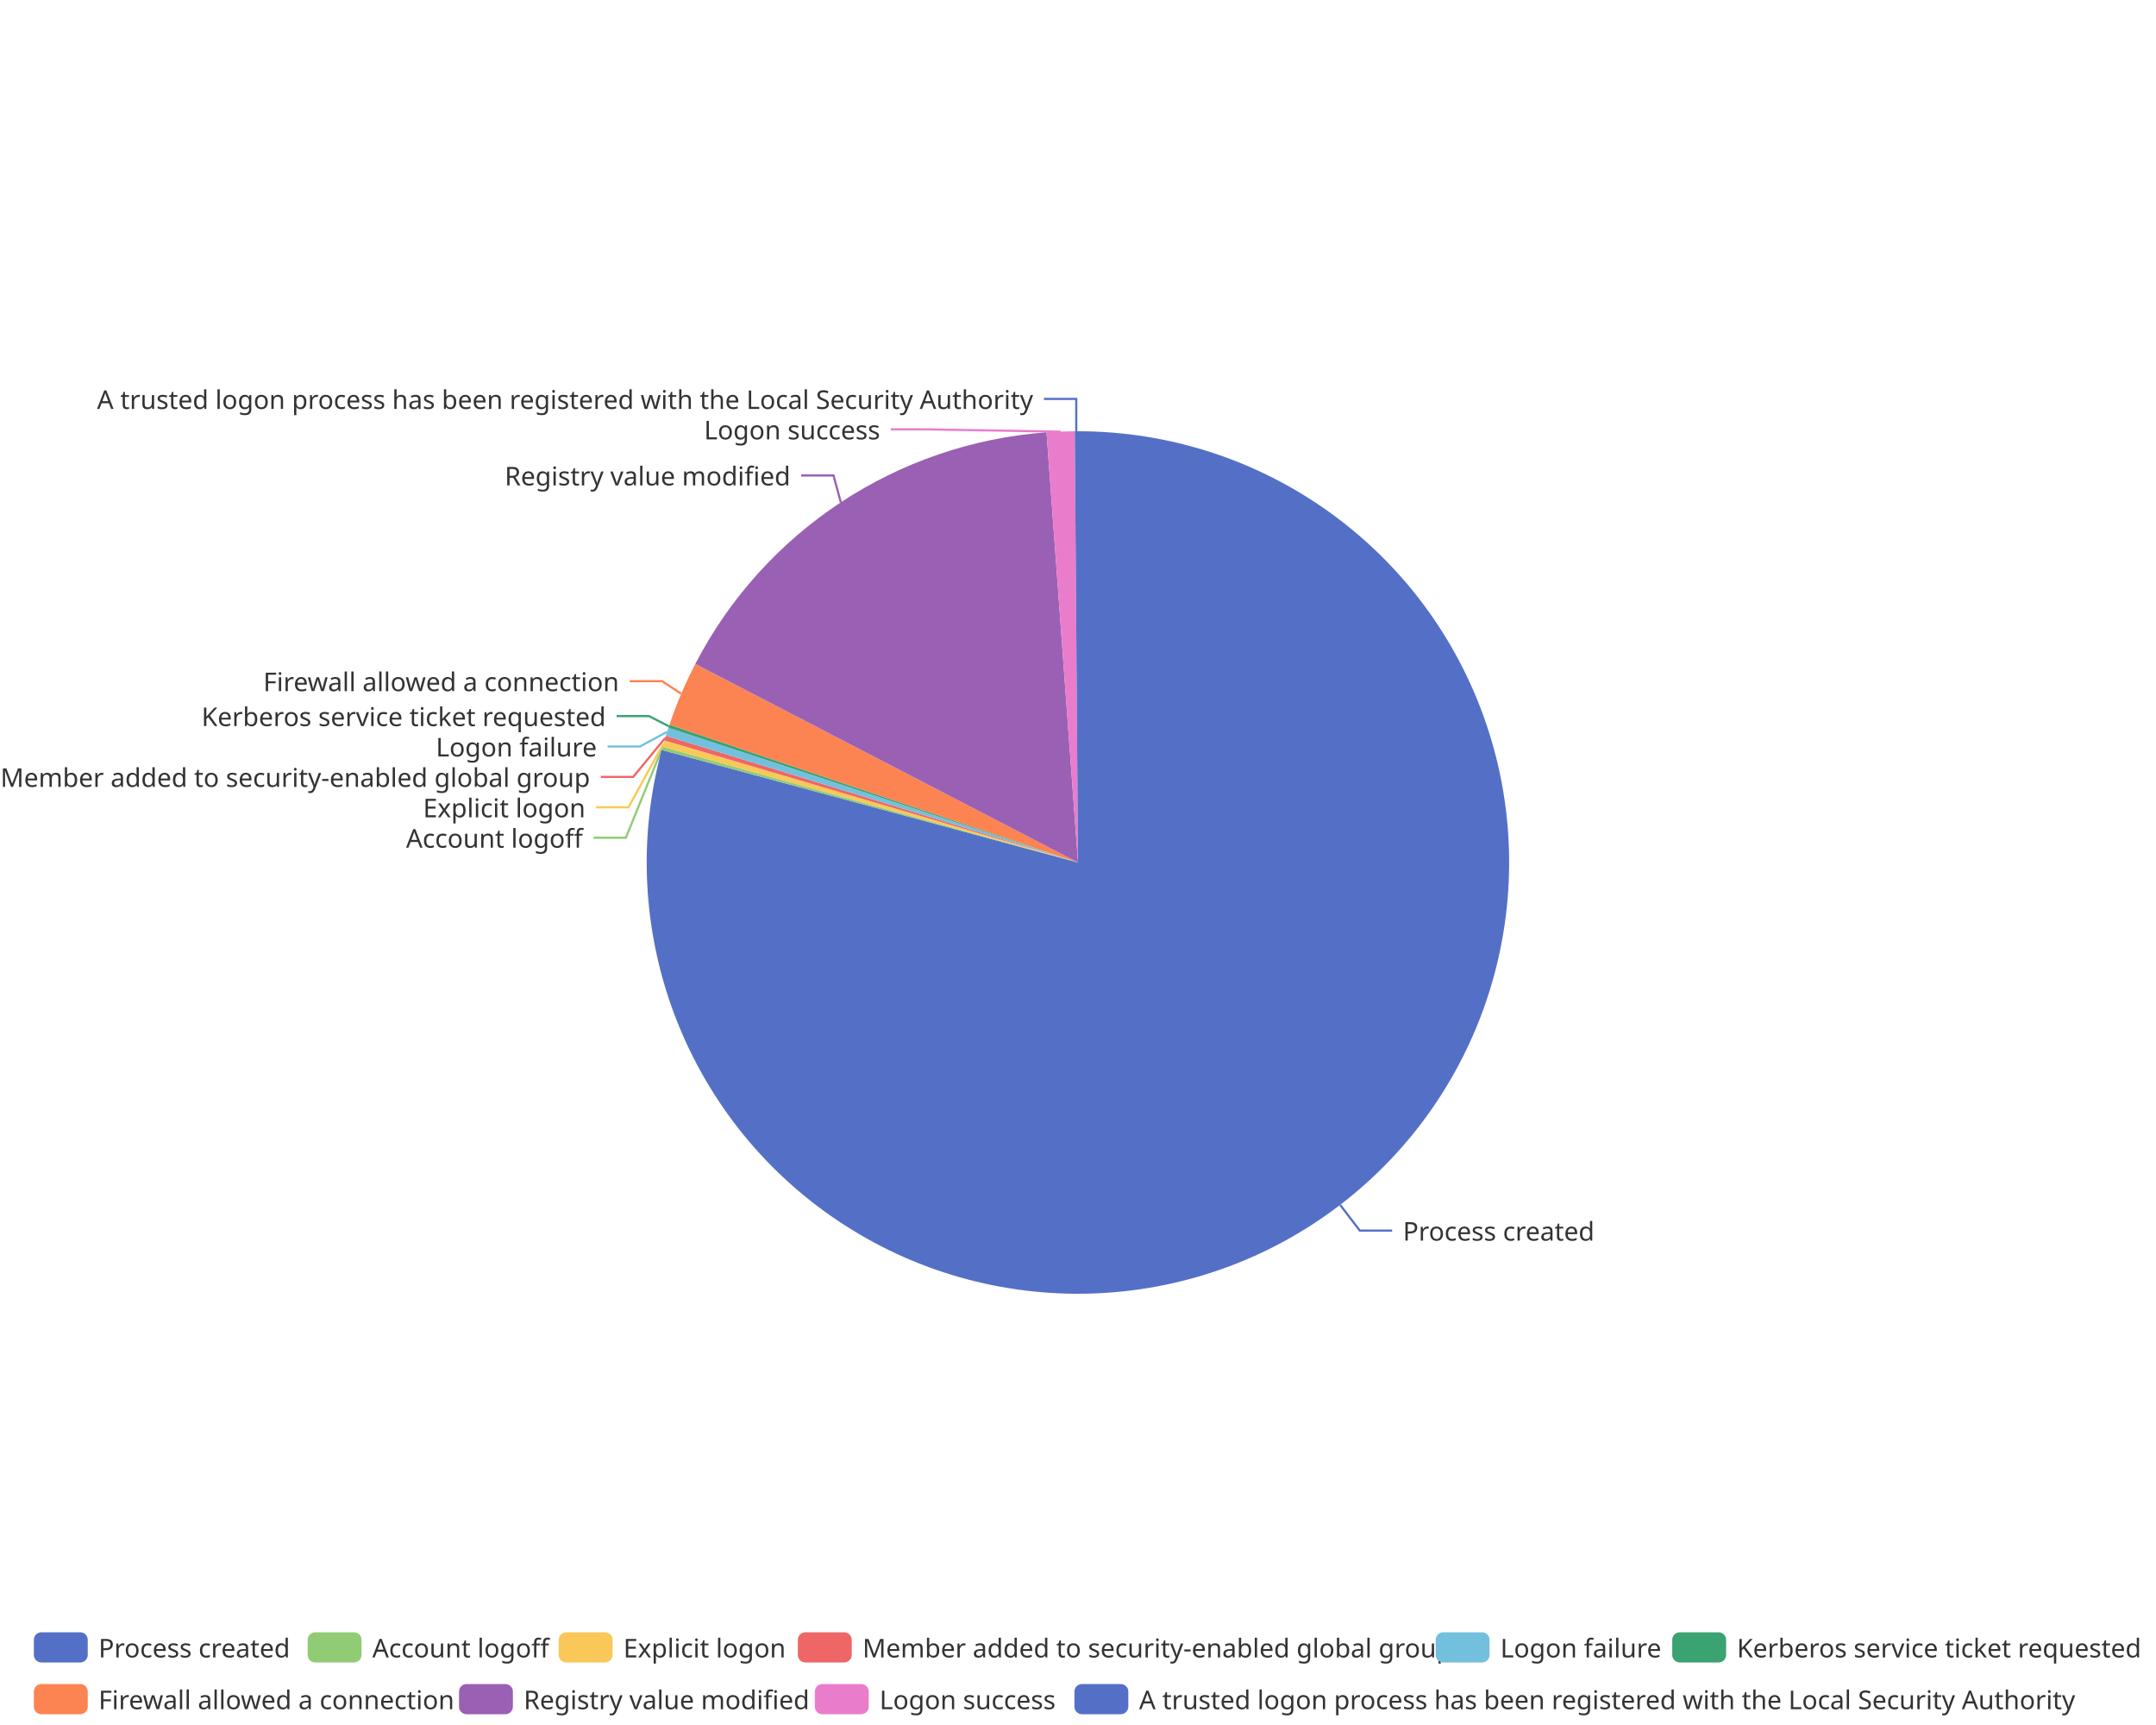
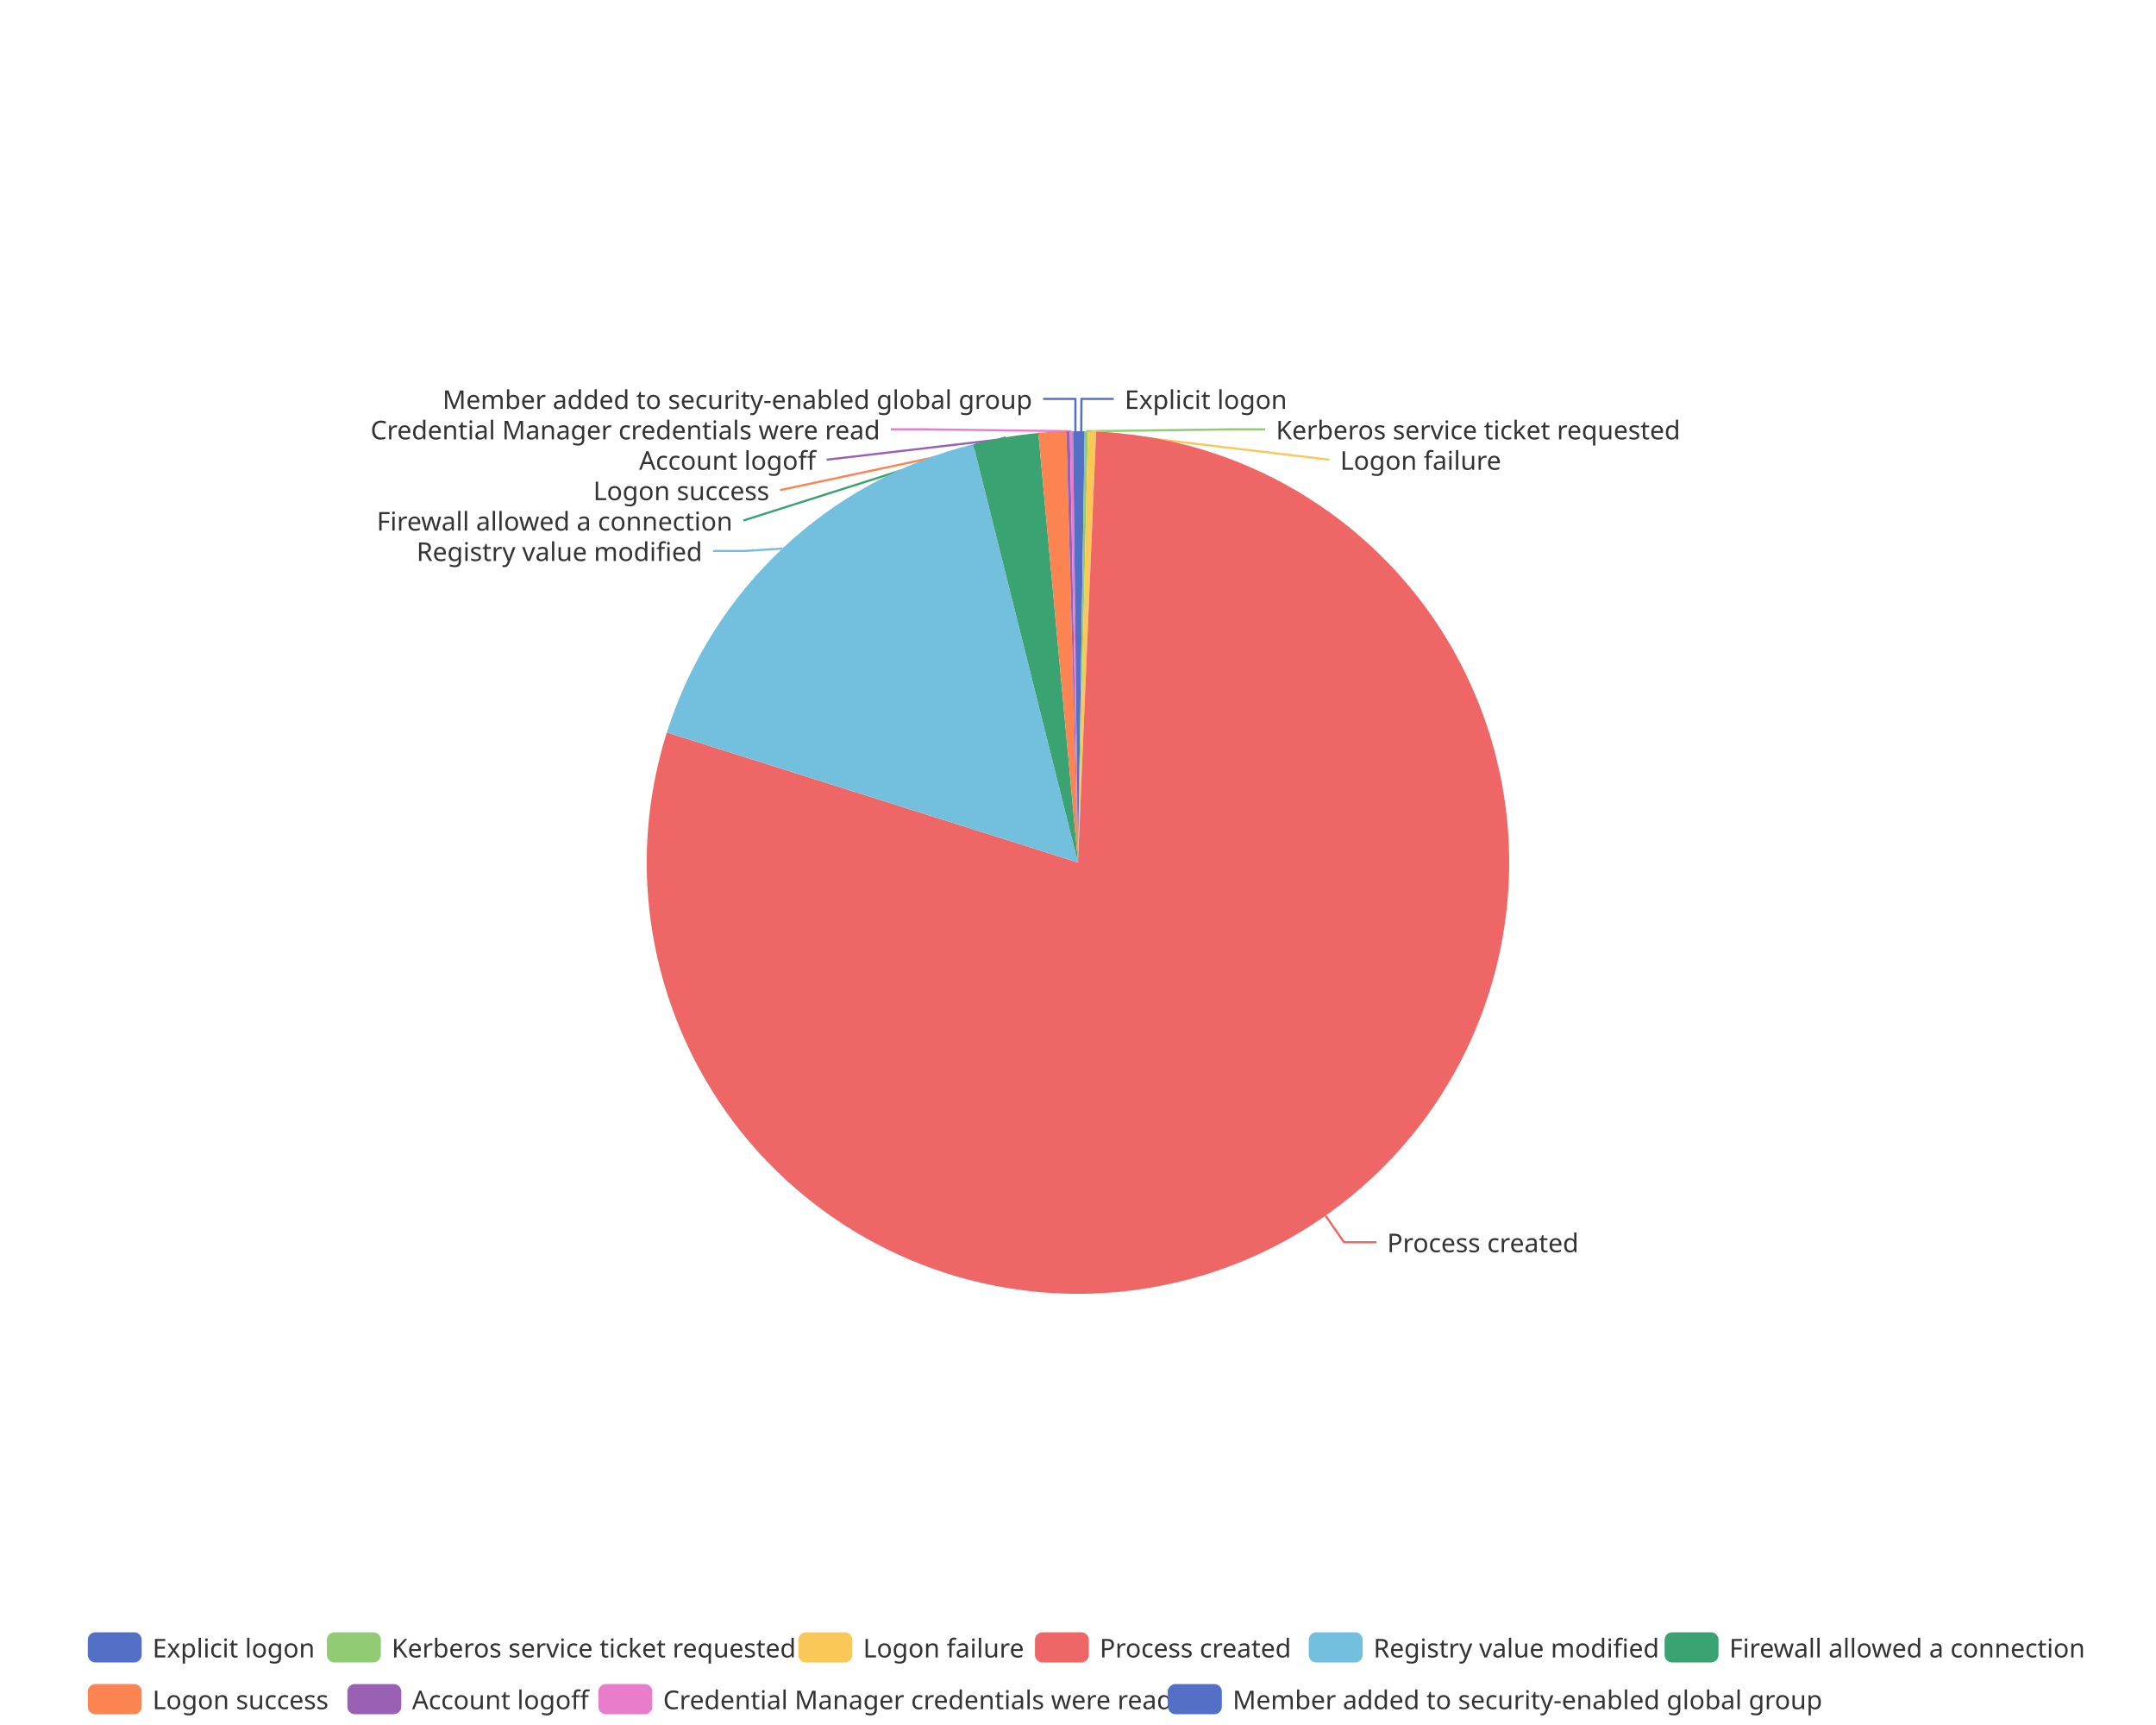
<svg xmlns="http://www.w3.org/2000/svg" width="1000" height="800" version="1.1" baseProfile="full" viewBox="0 0 1000 800">
  <rect width="1000" height="800" x="0" y="0" id="0" fill="none" />
-   <polyline points="621.6 558.8 630.7 570.7 645.7 570.7" fill="none" stroke="#5470c6" />
-   <polyline points="307.1 347.1 290.3 388.5 275.3 388.5" fill="none" stroke="#91cc75" />
-   <polyline points="307.7 344.9 291.5 374.4 276.5 374.4" fill="none" stroke="#fac858" />
-   <polyline points="308.5 342.3 293.7 360.3 278.7 360.3" fill="none" stroke="#ee6666" />
-   <polyline points="309.4 339.4 296.8 346.2 281.8 346.2" fill="none" stroke="#73c0de" />
-   <polyline points="310.2 336.8 301 332.1 286 332.1" fill="none" stroke="#3ba272" />
-   <polyline points="315.9 321.7 307.1 315.9 292.1 315.9" fill="none" stroke="#fc8452" />
-   <polyline points="390 233 386.6 220.5 371.6 220.5" fill="none" stroke="#9a60b4" />
-   <polyline points="491.9 200.2 428.2 199.1 413.2 199.1" fill="none" stroke="#ea7ccc" />
-   <polyline points="499.2 200 499.2 185 484.2 185" fill="none" stroke="#5470c6" />
-   <path d="M500 200A200 200 0 1 1 306.9 347.8L500 400Z" fill="#5470c6" />
-   <path d="M306.9 347.8A200 200 0 0 1 307.3 346.3L500 400Z" fill="#91cc75" />
-   <path d="M307.3 346.3A200 200 0 0 1 308.2 343.4L500 400Z" fill="#fac858" />
-   <path d="M308.2 343.4A200 200 0 0 1 308.8 341.2L500 400Z" fill="#ee6666" />
-   <path d="M308.8 341.2A200 200 0 0 1 310 337.5L500 400Z" fill="#73c0de" />
-   <path d="M310 337.5A200 200 0 0 1 310.5 336.1L500 400Z" fill="#3ba272" />
-   <path d="M310.5 336.1A200 200 0 0 1 322.5 307.9L500 400Z" fill="#fc8452" />
-   <path d="M322.5 307.9A200 200 0 0 1 485.4 200.5L500 400Z" fill="#9a60b4" />
-   <path d="M485.4 200.5A200 200 0 0 1 498.5 200L500 400Z" fill="#ea7ccc" />
-   <path d="M498.5 200A200 200 0 0 1 500 200L500 400Z" fill="#5470c6" />
-   <text dominant-baseline="central" text-anchor="start" style="font-size:12px;font-family:sans-serif;" xml:space="preserve" transform="translate(650.7041 570.7086)" fill="#333" stroke="rgb(255,255,255)" stroke-width="2" paint-order="stroke" stroke-miterlimit="2">Process created</text>
-   <text dominant-baseline="central" text-anchor="end" style="font-size:12px;font-family:sans-serif;" xml:space="preserve" transform="translate(270.309 388.4727)" fill="#333" stroke="rgb(255,255,255)" stroke-width="2" paint-order="stroke" stroke-miterlimit="2">Account logoff</text>
-   <text dominant-baseline="central" text-anchor="end" style="font-size:12px;font-family:sans-serif;" xml:space="preserve" transform="translate(271.5317 374.3727)" fill="#333" stroke="rgb(255,255,255)" stroke-width="2" paint-order="stroke" stroke-miterlimit="2">Explicit logon</text>
-   <text dominant-baseline="central" text-anchor="end" style="font-size:12px;font-family:sans-serif;" xml:space="preserve" transform="translate(273.6996 360.2727)" fill="#333" stroke="rgb(255,255,255)" stroke-width="2" paint-order="stroke" stroke-miterlimit="2">Member added to security-enabled global group</text>
-   <text dominant-baseline="central" text-anchor="end" style="font-size:12px;font-family:sans-serif;" xml:space="preserve" transform="translate(276.8421 346.1727)" fill="#333" stroke="rgb(255,255,255)" stroke-width="2" paint-order="stroke" stroke-miterlimit="2">Logon failure</text>
-   <text dominant-baseline="central" text-anchor="end" style="font-size:12px;font-family:sans-serif;" xml:space="preserve" transform="translate(281.0044 332.0727)" fill="#333" stroke="rgb(255,255,255)" stroke-width="2" paint-order="stroke" stroke-miterlimit="2">Kerberos service ticket requested</text>
-   <text dominant-baseline="central" text-anchor="end" style="font-size:12px;font-family:sans-serif;" xml:space="preserve" transform="translate(287.1277 315.8772)" fill="#333" stroke="rgb(255,255,255)" stroke-width="2" paint-order="stroke" stroke-miterlimit="2">Firewall allowed a connection</text>
-   <text dominant-baseline="central" text-anchor="end" style="font-size:12px;font-family:sans-serif;" xml:space="preserve" transform="translate(366.6321 220.4527)" fill="#333" stroke="rgb(255,255,255)" stroke-width="2" paint-order="stroke" stroke-miterlimit="2">Registry value modified</text>
-   <text dominant-baseline="central" text-anchor="end" style="font-size:12px;font-family:sans-serif;" xml:space="preserve" transform="translate(408.2285 199.1016)" fill="#333" stroke="rgb(255,255,255)" stroke-width="2" paint-order="stroke" stroke-miterlimit="2">Logon success</text>
-   <text dominant-baseline="central" text-anchor="end" style="font-size:12px;font-family:sans-serif;" xml:space="preserve" transform="translate(479.1752 185.0016)" fill="#333" stroke="rgb(255,255,255)" stroke-width="2" paint-order="stroke" stroke-miterlimit="2">A trusted logon process has been registered with the Local Security Authority</text>
-   <path d="M-5 -5l978.6 0l0 48l-978.6 0Z" transform="translate(15.7 757)" fill="rgb(0,0,0)" fill-opacity="0" stroke="#ccc" stroke-width="0" />
-   <path d="M3.5 0L21.5 0A3.5 3.5 0 0 1 25 3.5L25 10.5A3.5 3.5 0 0 1 21.5 14L3.5 14A3.5 3.5 0 0 1 0 10.5L0 3.5A3.5 3.5 0 0 1 3.5 0" transform="translate(15.7 757)" fill="#5470c6" />
-   <text dominant-baseline="central" text-anchor="start" style="font-size:12px;font-family:sans-serif;" xml:space="preserve" x="30" y="7" transform="translate(15.7 757)" fill="#333">Process created</text>
-   <path d="M3.5 0L21.5 0A3.5 3.5 0 0 1 25 3.5L25 10.5A3.5 3.5 0 0 1 21.5 14L3.5 14A3.5 3.5 0 0 1 0 10.5L0 3.5A3.5 3.5 0 0 1 3.5 0" transform="translate(142.7 757)" fill="#91cc75" />
-   <text dominant-baseline="central" text-anchor="start" style="font-size:12px;font-family:sans-serif;" xml:space="preserve" x="30" y="7" transform="translate(142.7 757)" fill="#333">Account logoff</text>
-   <path d="M3.5 0L21.5 0A3.5 3.5 0 0 1 25 3.5L25 10.5A3.5 3.5 0 0 1 21.5 14L3.5 14A3.5 3.5 0 0 1 0 10.5L0 3.5A3.5 3.5 0 0 1 3.5 0" transform="translate(259.14 757)" fill="#fac858" />
-   <text dominant-baseline="central" text-anchor="start" style="font-size:12px;font-family:sans-serif;" xml:space="preserve" x="30" y="7" transform="translate(259.14 757)" fill="#333">Explicit logon</text>
-   <path d="M3.5 0L21.5 0A3.5 3.5 0 0 1 25 3.5L25 10.5A3.5 3.5 0 0 1 21.5 14L3.5 14A3.5 3.5 0 0 1 0 10.5L0 3.5A3.5 3.5 0 0 1 3.5 0" transform="translate(370.06 757)" fill="#ee6666" />
-   <text dominant-baseline="central" text-anchor="start" style="font-size:12px;font-family:sans-serif;" xml:space="preserve" x="30" y="7" transform="translate(370.06 757)" fill="#333">Member added to security-enabled global group</text>
-   <path d="M3.5 0L21.5 0A3.5 3.5 0 0 1 25 3.5L25 10.5A3.5 3.5 0 0 1 21.5 14L3.5 14A3.5 3.5 0 0 1 0 10.5L0 3.5A3.5 3.5 0 0 1 3.5 0" transform="translate(665.9 757)" fill="#73c0de" />
-   <text dominant-baseline="central" text-anchor="start" style="font-size:12px;font-family:sans-serif;" xml:space="preserve" x="30" y="7" transform="translate(665.9 757)" fill="#333">Logon failure</text>
-   <path d="M3.5 0L21.5 0A3.5 3.5 0 0 1 25 3.5L25 10.5A3.5 3.5 0 0 1 21.5 14L3.5 14A3.5 3.5 0 0 1 0 10.5L0 3.5A3.5 3.5 0 0 1 3.5 0" transform="translate(775.62 757)" fill="#3ba272" />
-   <text dominant-baseline="central" text-anchor="start" style="font-size:12px;font-family:sans-serif;" xml:space="preserve" x="30" y="7" transform="translate(775.62 757)" fill="#333">Kerberos service ticket requested</text>
-   <path d="M3.5 0L21.5 0A3.5 3.5 0 0 1 25 3.5L25 10.5A3.5 3.5 0 0 1 21.5 14L3.5 14A3.5 3.5 0 0 1 0 10.5L0 3.5A3.5 3.5 0 0 1 3.5 0" transform="translate(15.7 781)" fill="#fc8452" />
-   <text dominant-baseline="central" text-anchor="start" style="font-size:12px;font-family:sans-serif;" xml:space="preserve" x="30" y="7" transform="translate(15.7 781)" fill="#333">Firewall allowed a connection</text>
-   <path d="M3.5 0L21.5 0A3.5 3.5 0 0 1 25 3.5L25 10.5A3.5 3.5 0 0 1 21.5 14L3.5 14A3.5 3.5 0 0 1 0 10.5L0 3.5A3.5 3.5 0 0 1 3.5 0" transform="translate(212.9 781)" fill="#9a60b4" />
-   <text dominant-baseline="central" text-anchor="start" style="font-size:12px;font-family:sans-serif;" xml:space="preserve" x="30" y="7" transform="translate(212.9 781)" fill="#333">Registry value modified</text>
-   <path d="M3.5 0L21.5 0A3.5 3.5 0 0 1 25 3.5L25 10.5A3.5 3.5 0 0 1 21.5 14L3.5 14A3.5 3.5 0 0 1 0 10.5L0 3.5A3.5 3.5 0 0 1 3.5 0" transform="translate(377.94 781)" fill="#ea7ccc" />
-   <text dominant-baseline="central" text-anchor="start" style="font-size:12px;font-family:sans-serif;" xml:space="preserve" x="30" y="7" transform="translate(377.94 781)" fill="#333">Logon success</text>
-   <path d="M3.5 0L21.5 0A3.5 3.5 0 0 1 25 3.5L25 10.5A3.5 3.5 0 0 1 21.5 14L3.5 14A3.5 3.5 0 0 1 0 10.5L0 3.5A3.5 3.5 0 0 1 3.5 0" transform="translate(498.34 781)" fill="#5470c6" />
-   <text dominant-baseline="central" text-anchor="start" style="font-size:12px;font-family:sans-serif;" xml:space="preserve" x="30" y="7" transform="translate(498.34 781)" fill="#333">A trusted logon process has been registered with the Local Security Authority</text>
+   <polyline points="501.5 200 501.6 185 516.6 185" fill="none" stroke="#5470c6" />
+   <polyline points="503.8 200 571.8 199.1 586.8 199.1" fill="none" stroke="#91cc75" />
+   <polyline points="506.5 200.1 616.6 213.2 616.6 213.2" fill="none" stroke="#fac858" />
+   <polyline points="614.8 563.8 623.4 576.1 638.4 576.1" fill="none" stroke="#ee6666" />
+   <polyline points="362.9 254.4 345.7 255.5 330.7 255.5" fill="none" stroke="#73c0de" />
+   <polyline points="466.4 202.8 344.8 241.4 344.8 241.4" fill="none" stroke="#3ba272" />
+   <polyline points="488.1 200.4 361.8 227.3 361.8 227.3" fill="none" stroke="#fc8452" />
+   <polyline points="495.4 200.1 383.4 213.2 383.4 213.2" fill="none" stroke="#9a60b4" />
+   <polyline points="496.9 200 428.2 199.1 413.2 199.1" fill="none" stroke="#ea7ccc" />
+   <polyline points="498.8 200 498.8 185 483.8 185" fill="none" stroke="#5470c6" />
+   <path d="M500 200A200 200 0 0 1 503.1 200L500 400Z" fill="#5470c6" />
+   <path d="M503.1 200A200 200 0 0 1 504.6 200.1L500 400Z" fill="#91cc75" />
+   <path d="M504.6 200.1A200 200 0 0 1 508.4 200.2L500 400Z" fill="#fac858" />
+   <path d="M508.4 200.2A200 200 0 1 1 309.3 339.7L500 400Z" fill="#ee6666" />
+   <path d="M309.3 339.7A200 200 0 0 1 451.4 206L500 400Z" fill="#73c0de" />
+   <path d="M451.4 206A200 200 0 0 1 481.6 200.8L500 400Z" fill="#3ba272" />
+   <path d="M481.6 200.8A200 200 0 0 1 494.6 200.1L500 400Z" fill="#fc8452" />
+   <path d="M494.6 200.1A200 200 0 0 1 496.2 200L500 400Z" fill="#9a60b4" />
+   <path d="M496.2 200A200 200 0 0 1 497.7 200L500 400Z" fill="#ea7ccc" />
+   <path d="M497.7 200A200 200 0 0 1 500 200L500 400Z" fill="#5470c6" />
+   <text dominant-baseline="central" text-anchor="start" style="font-size:12px;font-family:sans-serif;" xml:space="preserve" transform="translate(521.6496 185.0063)" fill="#333" stroke="rgb(255,255,255)" stroke-width="2" paint-order="stroke" stroke-miterlimit="2">Explicit logon</text>
+   <text dominant-baseline="central" text-anchor="start" style="font-size:12px;font-family:sans-serif;" xml:space="preserve" transform="translate(591.8307 199.1063)" fill="#333" stroke="rgb(255,255,255)" stroke-width="2" paint-order="stroke" stroke-miterlimit="2">Kerberos service ticket requested</text>
+   <text dominant-baseline="central" text-anchor="start" style="font-size:12px;font-family:sans-serif;" xml:space="preserve" transform="translate(621.6042 213.2063)" fill="#333" stroke="rgb(255,255,255)" stroke-width="2" paint-order="stroke" stroke-miterlimit="2">Logon failure</text>
+   <text dominant-baseline="central" text-anchor="start" style="font-size:12px;font-family:sans-serif;" xml:space="preserve" transform="translate(643.3862 576.0706)" fill="#333" stroke="rgb(255,255,255)" stroke-width="2" paint-order="stroke" stroke-miterlimit="2">Process created</text>
+   <text dominant-baseline="central" text-anchor="end" style="font-size:12px;font-family:sans-serif;" xml:space="preserve" transform="translate(325.7434 255.5036)" fill="#333" stroke="rgb(255,255,255)" stroke-width="2" paint-order="stroke" stroke-miterlimit="2">Registry value modified</text>
+   <text dominant-baseline="central" text-anchor="end" style="font-size:12px;font-family:sans-serif;" xml:space="preserve" transform="translate(339.7674 241.4036)" fill="#333" stroke="rgb(255,255,255)" stroke-width="2" paint-order="stroke" stroke-miterlimit="2">Firewall allowed a connection</text>
+   <text dominant-baseline="central" text-anchor="end" style="font-size:12px;font-family:sans-serif;" xml:space="preserve" transform="translate(356.8397 227.3036)" fill="#333" stroke="rgb(255,255,255)" stroke-width="2" paint-order="stroke" stroke-miterlimit="2">Logon success</text>
+   <text dominant-baseline="central" text-anchor="end" style="font-size:12px;font-family:sans-serif;" xml:space="preserve" transform="translate(378.4153 213.2036)" fill="#333" stroke="rgb(255,255,255)" stroke-width="2" paint-order="stroke" stroke-miterlimit="2">Account logoff</text>
+   <text dominant-baseline="central" text-anchor="end" style="font-size:12px;font-family:sans-serif;" xml:space="preserve" transform="translate(408.1999 199.1036)" fill="#333" stroke="rgb(255,255,255)" stroke-width="2" paint-order="stroke" stroke-miterlimit="2">Credential Manager credentials were read</text>
+   <text dominant-baseline="central" text-anchor="end" style="font-size:12px;font-family:sans-serif;" xml:space="preserve" transform="translate(478.7628 185.0036)" fill="#333" stroke="rgb(255,255,255)" stroke-width="2" paint-order="stroke" stroke-miterlimit="2">Member added to security-enabled global group</text>
+   <path d="M-5 -5l928.6 0l0 48l-928.6 0Z" transform="translate(40.72 757)" fill="rgb(0,0,0)" fill-opacity="0" stroke="#ccc" stroke-width="0" />
+   <path d="M3.5 0L21.5 0A3.5 3.5 0 0 1 25 3.5L25 10.5A3.5 3.5 0 0 1 21.5 14L3.5 14A3.5 3.5 0 0 1 0 10.5L0 3.5A3.5 3.5 0 0 1 3.5 0" transform="translate(40.72 757)" fill="#5470c6" />
+   <text dominant-baseline="central" text-anchor="start" style="font-size:12px;font-family:sans-serif;" xml:space="preserve" x="30" y="7" transform="translate(40.72 757)" fill="#333">Explicit logon</text>
+   <path d="M3.5 0L21.5 0A3.5 3.5 0 0 1 25 3.5L25 10.5A3.5 3.5 0 0 1 21.5 14L3.5 14A3.5 3.5 0 0 1 0 10.5L0 3.5A3.5 3.5 0 0 1 3.5 0" transform="translate(151.64 757)" fill="#91cc75" />
+   <text dominant-baseline="central" text-anchor="start" style="font-size:12px;font-family:sans-serif;" xml:space="preserve" x="30" y="7" transform="translate(151.64 757)" fill="#333">Kerberos service ticket requested</text>
+   <path d="M3.5 0L21.5 0A3.5 3.5 0 0 1 25 3.5L25 10.5A3.5 3.5 0 0 1 21.5 14L3.5 14A3.5 3.5 0 0 1 0 10.5L0 3.5A3.5 3.5 0 0 1 3.5 0" transform="translate(370.32 757)" fill="#fac858" />
+   <text dominant-baseline="central" text-anchor="start" style="font-size:12px;font-family:sans-serif;" xml:space="preserve" x="30" y="7" transform="translate(370.32 757)" fill="#333">Logon failure</text>
+   <path d="M3.5 0L21.5 0A3.5 3.5 0 0 1 25 3.5L25 10.5A3.5 3.5 0 0 1 21.5 14L3.5 14A3.5 3.5 0 0 1 0 10.5L0 3.5A3.5 3.5 0 0 1 3.5 0" transform="translate(480.04 757)" fill="#ee6666" />
+   <text dominant-baseline="central" text-anchor="start" style="font-size:12px;font-family:sans-serif;" xml:space="preserve" x="30" y="7" transform="translate(480.04 757)" fill="#333">Process created</text>
+   <path d="M3.5 0L21.5 0A3.5 3.5 0 0 1 25 3.5L25 10.5A3.5 3.5 0 0 1 21.5 14L3.5 14A3.5 3.5 0 0 1 0 10.5L0 3.5A3.5 3.5 0 0 1 3.5 0" transform="translate(607.04 757)" fill="#73c0de" />
+   <text dominant-baseline="central" text-anchor="start" style="font-size:12px;font-family:sans-serif;" xml:space="preserve" x="30" y="7" transform="translate(607.04 757)" fill="#333">Registry value modified</text>
+   <path d="M3.5 0L21.5 0A3.5 3.5 0 0 1 25 3.5L25 10.5A3.5 3.5 0 0 1 21.5 14L3.5 14A3.5 3.5 0 0 1 0 10.5L0 3.5A3.5 3.5 0 0 1 3.5 0" transform="translate(772.08 757)" fill="#3ba272" />
+   <text dominant-baseline="central" text-anchor="start" style="font-size:12px;font-family:sans-serif;" xml:space="preserve" x="30" y="7" transform="translate(772.08 757)" fill="#333">Firewall allowed a connection</text>
+   <path d="M3.5 0L21.5 0A3.5 3.5 0 0 1 25 3.5L25 10.5A3.5 3.5 0 0 1 21.5 14L3.5 14A3.5 3.5 0 0 1 0 10.5L0 3.5A3.5 3.5 0 0 1 3.5 0" transform="translate(40.72 781)" fill="#fc8452" />
+   <text dominant-baseline="central" text-anchor="start" style="font-size:12px;font-family:sans-serif;" xml:space="preserve" x="30" y="7" transform="translate(40.72 781)" fill="#333">Logon success</text>
+   <path d="M3.5 0L21.5 0A3.5 3.5 0 0 1 25 3.5L25 10.5A3.5 3.5 0 0 1 21.5 14L3.5 14A3.5 3.5 0 0 1 0 10.5L0 3.5A3.5 3.5 0 0 1 3.5 0" transform="translate(161.12 781)" fill="#9a60b4" />
+   <text dominant-baseline="central" text-anchor="start" style="font-size:12px;font-family:sans-serif;" xml:space="preserve" x="30" y="7" transform="translate(161.12 781)" fill="#333">Account logoff</text>
+   <path d="M3.5 0L21.5 0A3.5 3.5 0 0 1 25 3.5L25 10.5A3.5 3.5 0 0 1 21.5 14L3.5 14A3.5 3.5 0 0 1 0 10.5L0 3.5A3.5 3.5 0 0 1 3.5 0" transform="translate(277.56 781)" fill="#ea7ccc" />
+   <text dominant-baseline="central" text-anchor="start" style="font-size:12px;font-family:sans-serif;" xml:space="preserve" x="30" y="7" transform="translate(277.56 781)" fill="#333">Credential Manager credentials were read</text>
+   <path d="M3.5 0L21.5 0A3.5 3.5 0 0 1 25 3.5L25 10.5A3.5 3.5 0 0 1 21.5 14L3.5 14A3.5 3.5 0 0 1 0 10.5L0 3.5A3.5 3.5 0 0 1 3.5 0" transform="translate(541.72 781)" fill="#5470c6" />
+   <text dominant-baseline="central" text-anchor="start" style="font-size:12px;font-family:sans-serif;" xml:space="preserve" x="30" y="7" transform="translate(541.72 781)" fill="#333">Member added to security-enabled global group</text>
</svg>
